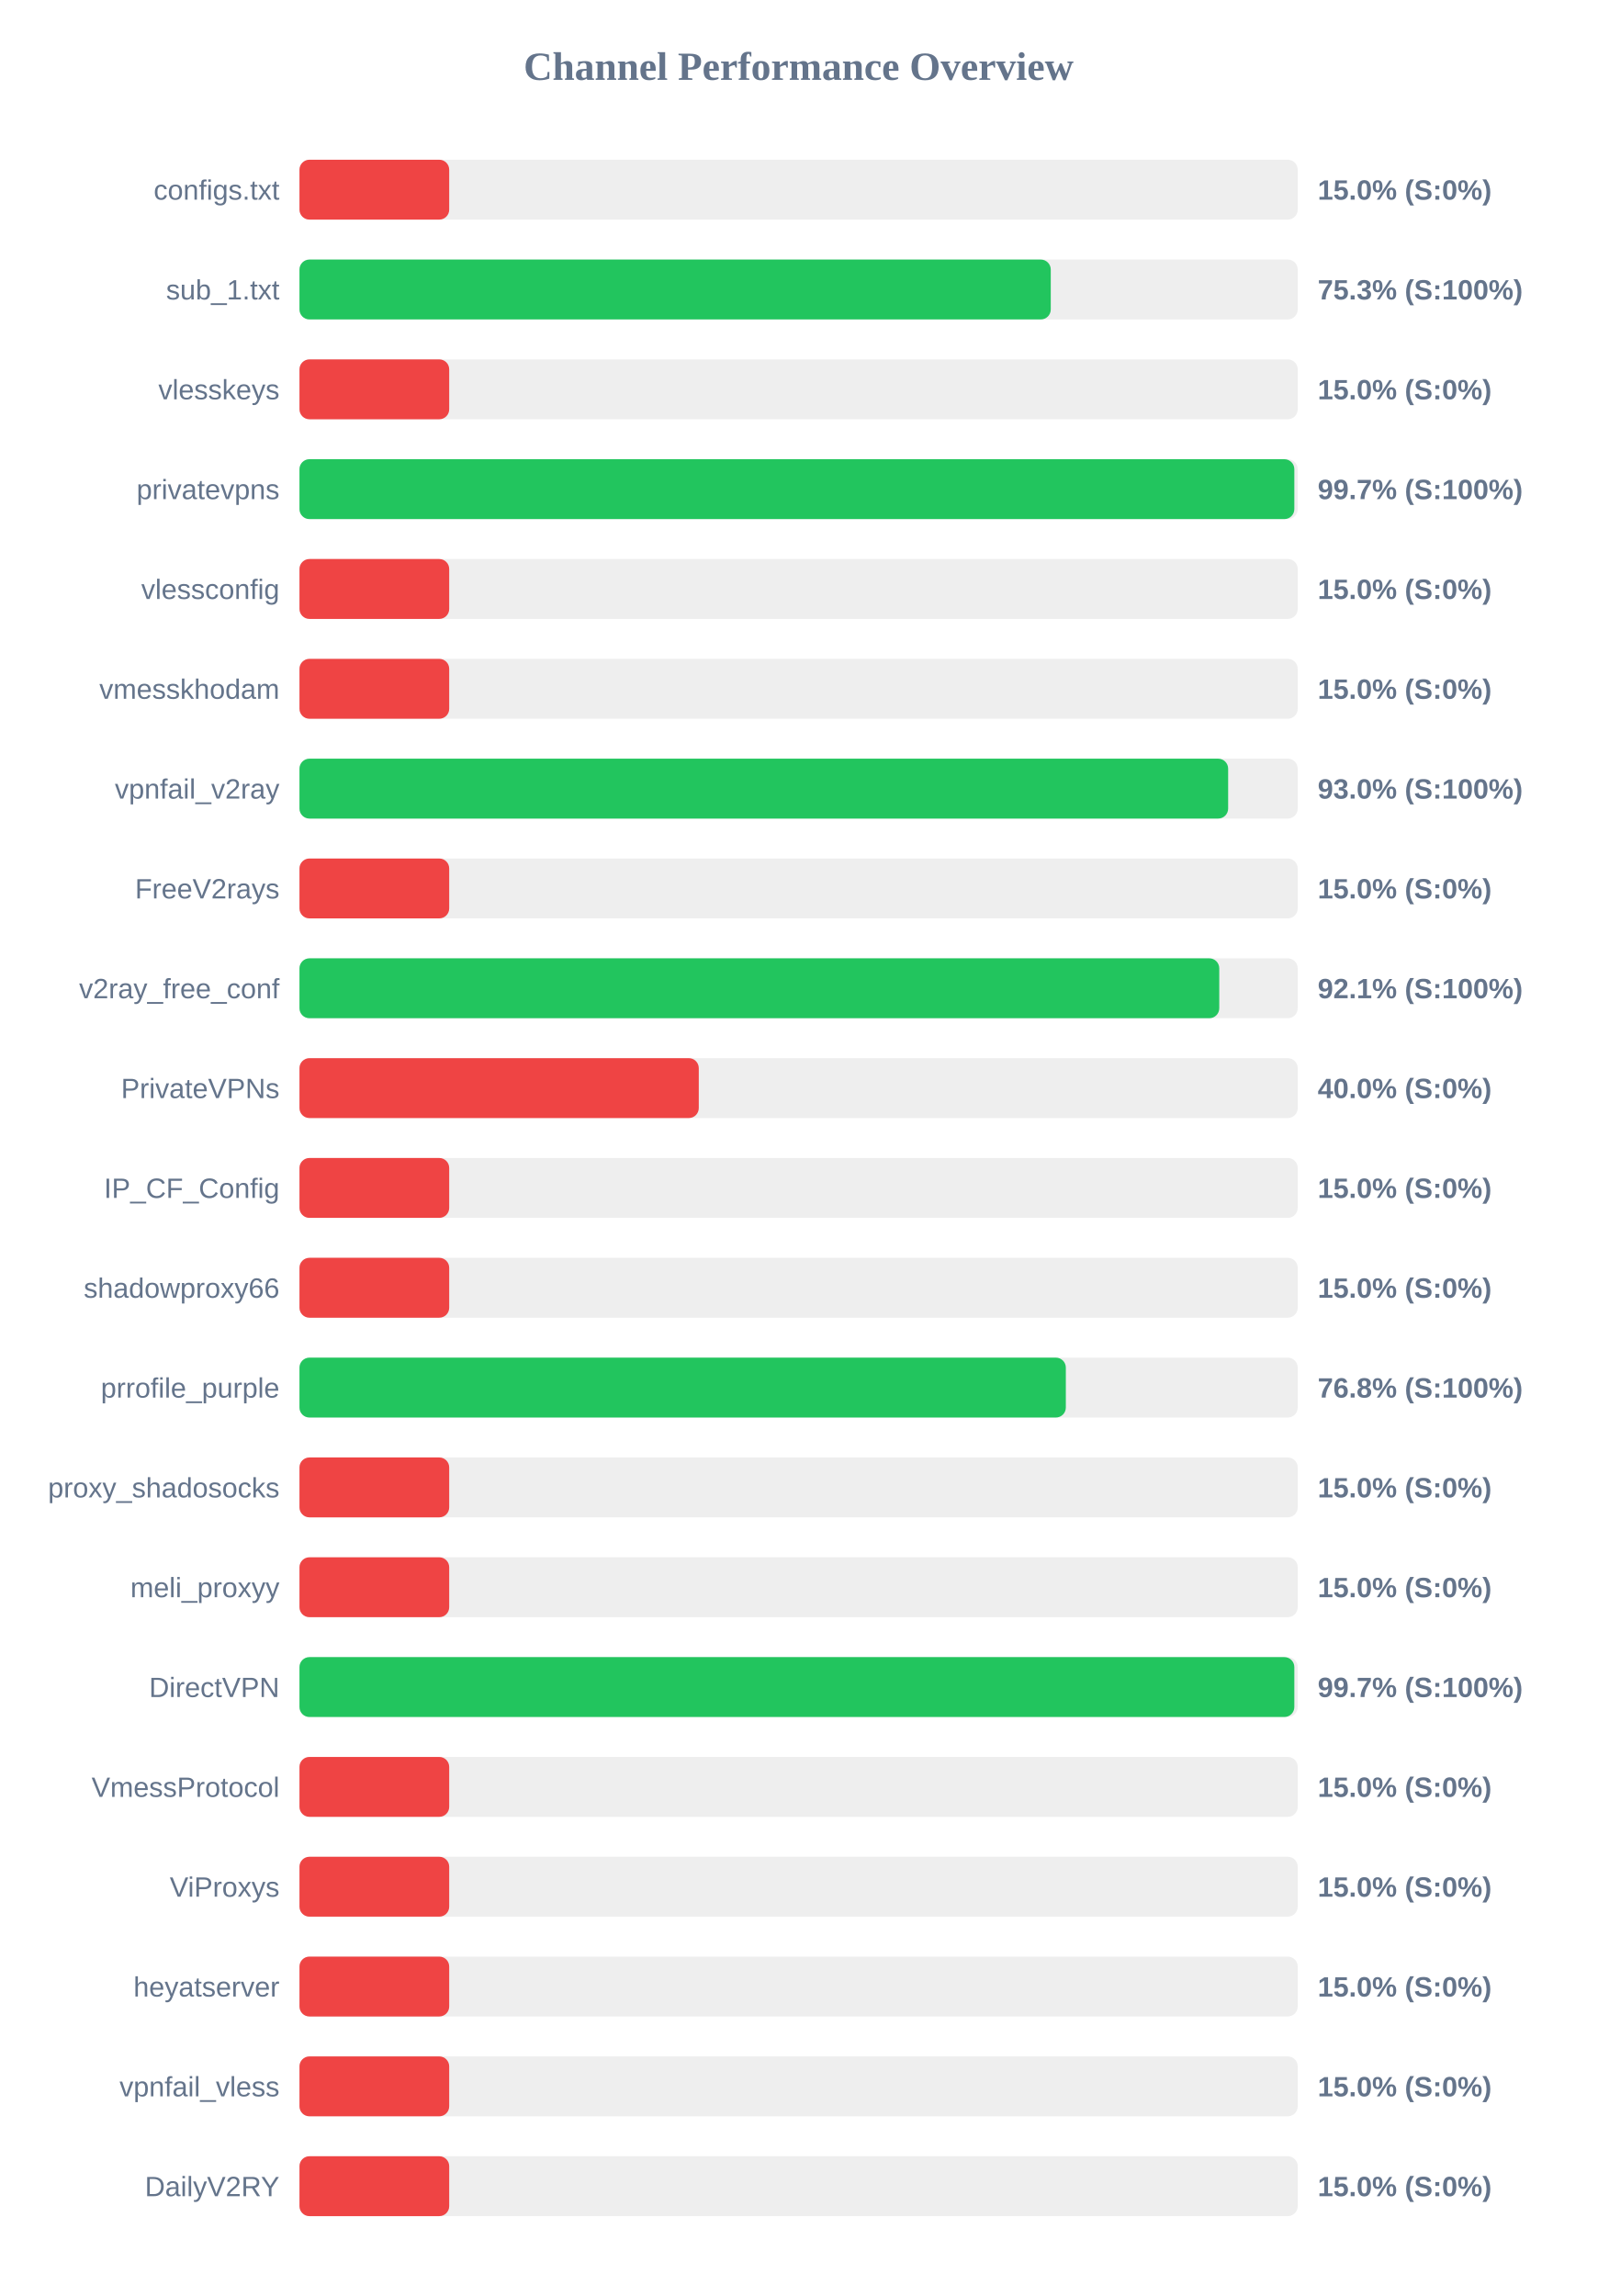
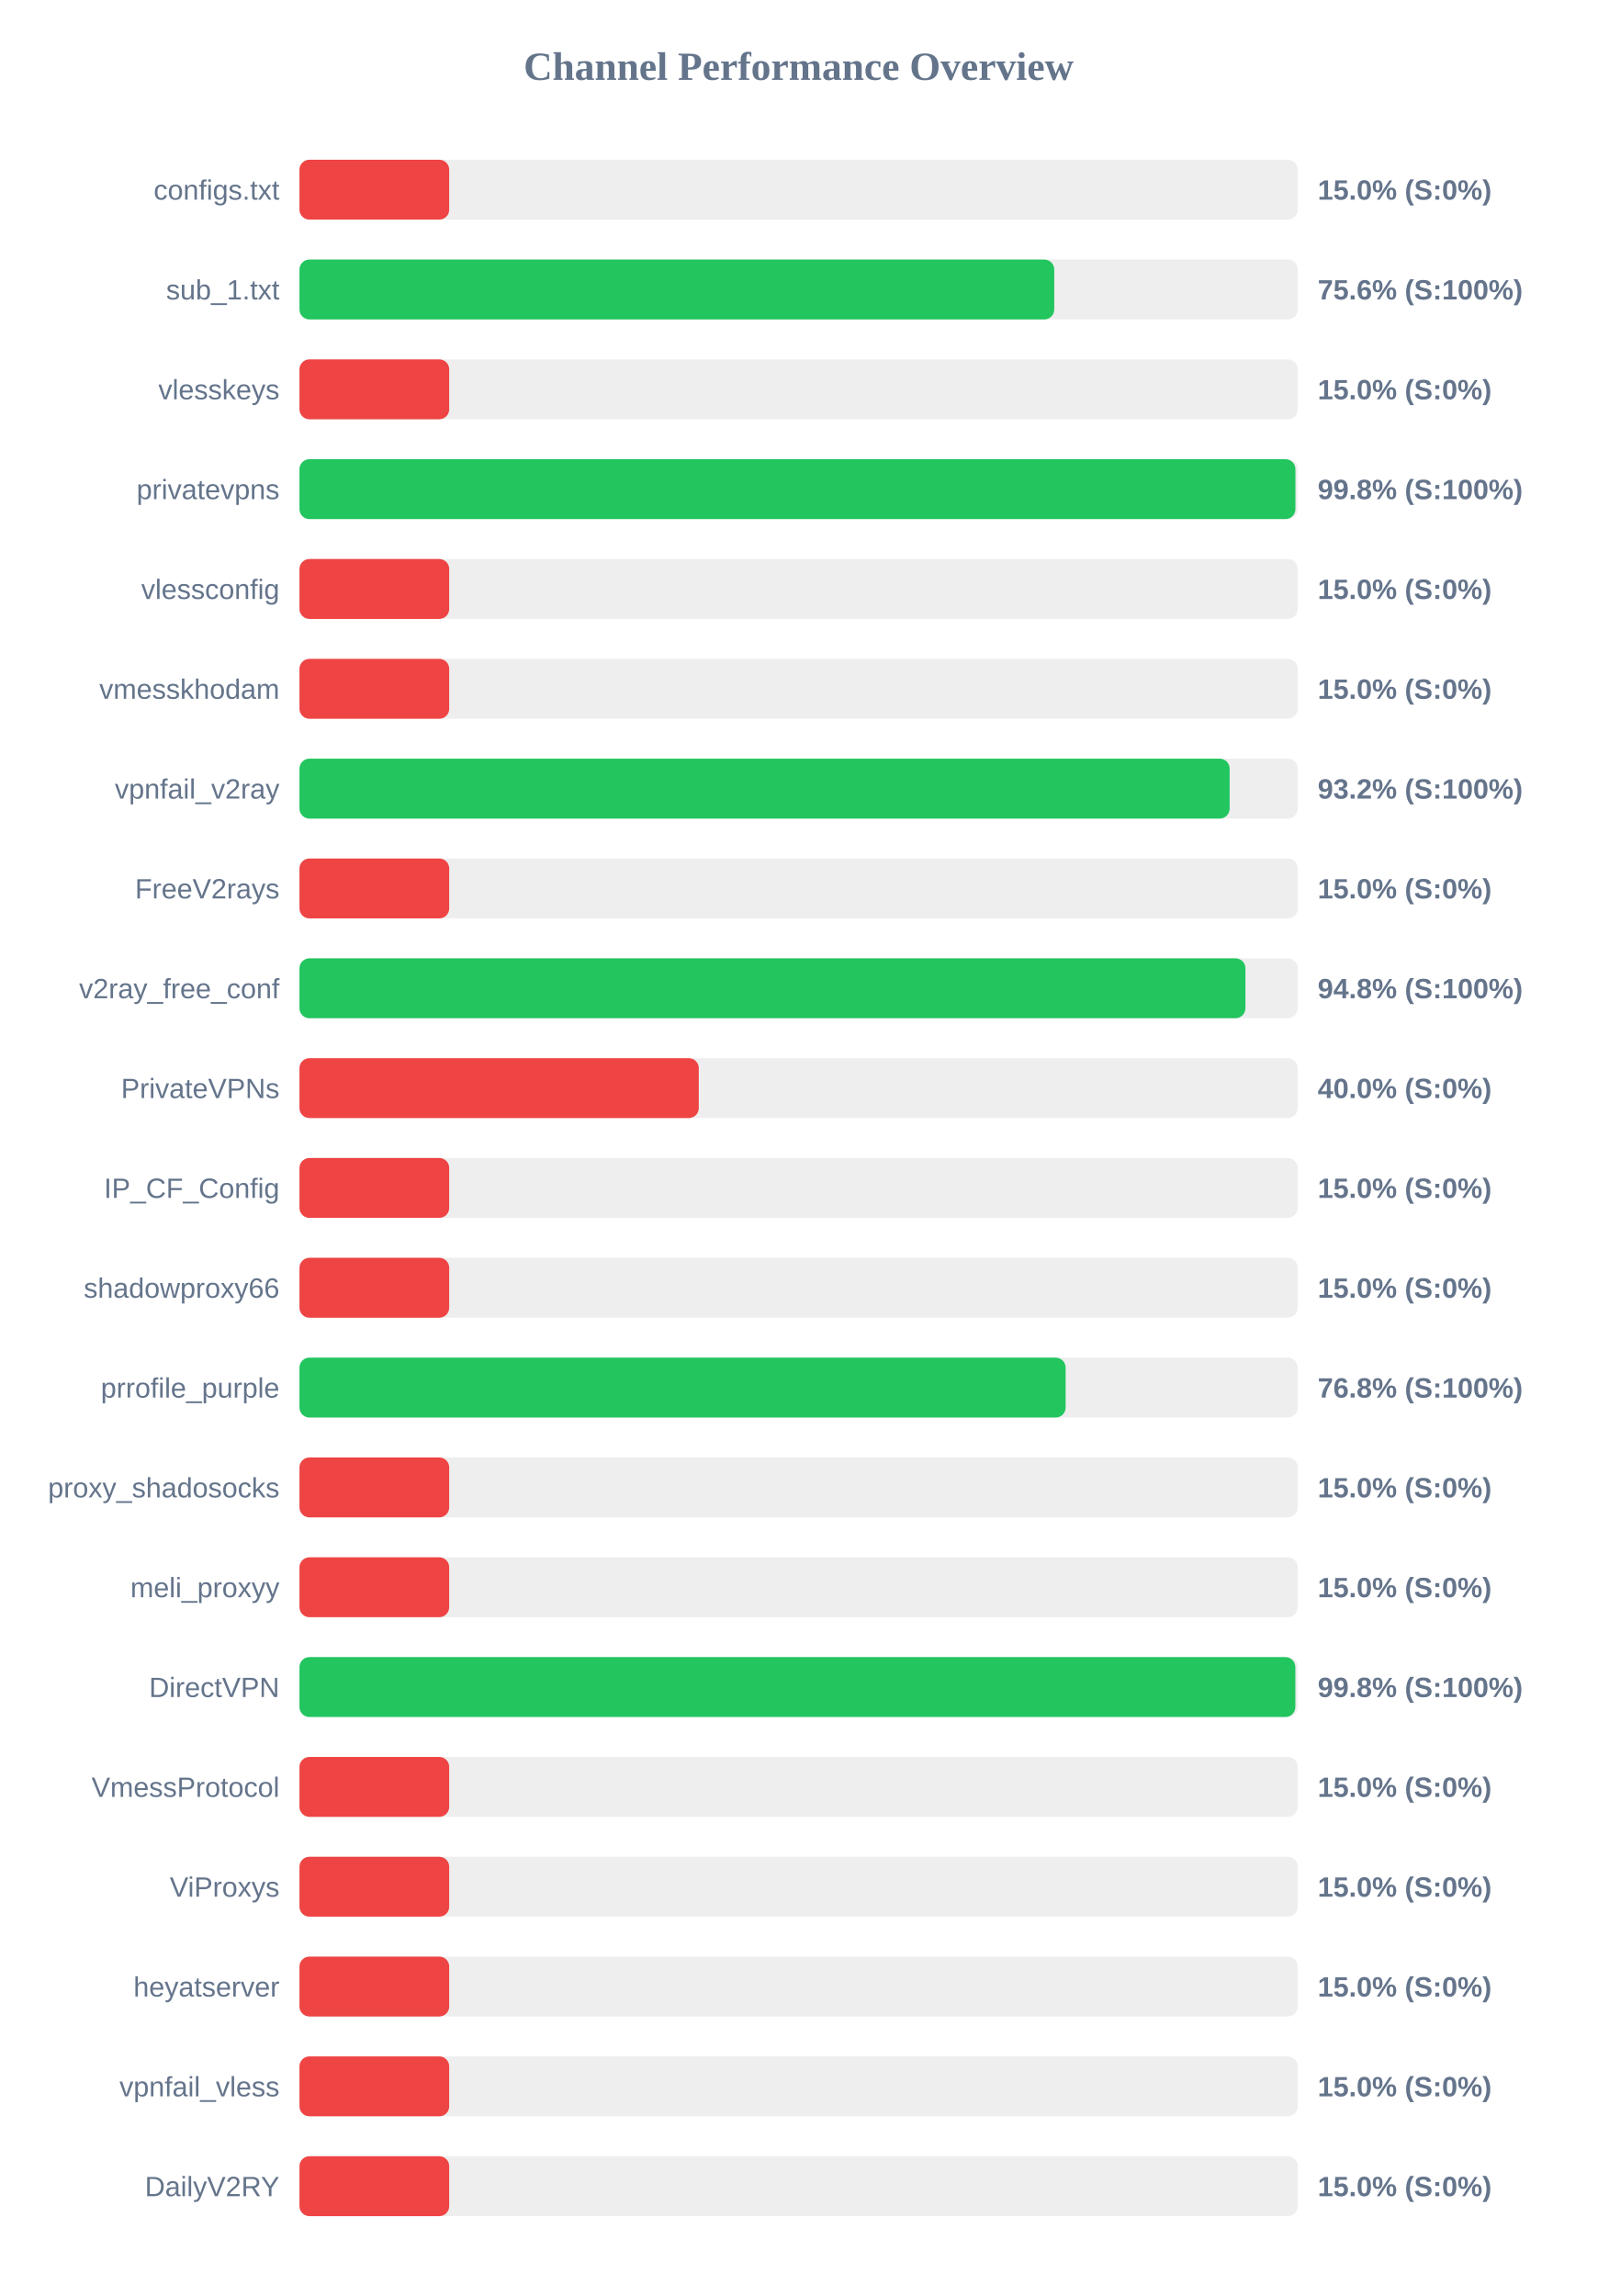
<svg xmlns="http://www.w3.org/2000/svg" width="800" height="1150" version="1.1">
  <style>
        .row { font: 14px Arial; fill: #64748b; }
        .score { font: bold 14px Arial; fill: #64748b; }
    </style>
  <text x="400" y="40" text-anchor="middle" font-size="20px" font-weight="bold" fill="#64748b">Channel Performance Overview</text>
  <rect x="150" y="80" width="500" height="30" fill="#eee" rx="5" />
  <rect x="150" y="80" width="75.0" height="30" fill="#ef4444" rx="5" />
  <text x="140" y="100" text-anchor="end" class="row">configs.txt</text>
  <text x="660" y="100" text-anchor="start" class="score">15.0% (S:0%)</text>
  <rect x="150" y="130" width="500" height="30" fill="#eee" rx="5" />
-   <rect x="150" y="130" width="376.3" height="30" fill="#22c55e" rx="5" />
+   <rect x="150" y="130" width="378.05" height="30" fill="#22c55e" rx="5" />
  <text x="140" y="150" text-anchor="end" class="row">sub_1.txt</text>
-   <text x="660" y="150" text-anchor="start" class="score">75.3% (S:100%)</text>
+   <text x="660" y="150" text-anchor="start" class="score">75.6% (S:100%)</text>
  <rect x="150" y="180" width="500" height="30" fill="#eee" rx="5" />
  <rect x="150" y="180" width="75.0" height="30" fill="#ef4444" rx="5" />
  <text x="140" y="200" text-anchor="end" class="row">vlesskeys</text>
  <text x="660" y="200" text-anchor="start" class="score">15.0% (S:0%)</text>
  <rect x="150" y="230" width="500" height="30" fill="#eee" rx="5" />
-   <rect x="150" y="230" width="498.3" height="30" fill="#22c55e" rx="5" />
+   <rect x="150" y="230" width="498.85" height="30" fill="#22c55e" rx="5" />
  <text x="140" y="250" text-anchor="end" class="row">privatevpns</text>
-   <text x="660" y="250" text-anchor="start" class="score">99.7% (S:100%)</text>
+   <text x="660" y="250" text-anchor="start" class="score">99.8% (S:100%)</text>
  <rect x="150" y="280" width="500" height="30" fill="#eee" rx="5" />
  <rect x="150" y="280" width="75.0" height="30" fill="#ef4444" rx="5" />
  <text x="140" y="300" text-anchor="end" class="row">vlessconfig</text>
  <text x="660" y="300" text-anchor="start" class="score">15.0% (S:0%)</text>
  <rect x="150" y="330" width="500" height="30" fill="#eee" rx="5" />
  <rect x="150" y="330" width="75.0" height="30" fill="#ef4444" rx="5" />
  <text x="140" y="350" text-anchor="end" class="row">vmesskhodam</text>
  <text x="660" y="350" text-anchor="start" class="score">15.0% (S:0%)</text>
  <rect x="150" y="380" width="500" height="30" fill="#eee" rx="5" />
-   <rect x="150" y="380" width="465.15" height="30" fill="#22c55e" rx="5" />
+   <rect x="150" y="380" width="465.9" height="30" fill="#22c55e" rx="5" />
  <text x="140" y="400" text-anchor="end" class="row">vpnfail_v2ray</text>
-   <text x="660" y="400" text-anchor="start" class="score">93.0% (S:100%)</text>
+   <text x="660" y="400" text-anchor="start" class="score">93.2% (S:100%)</text>
  <rect x="150" y="430" width="500" height="30" fill="#eee" rx="5" />
  <rect x="150" y="430" width="75.0" height="30" fill="#ef4444" rx="5" />
  <text x="140" y="450" text-anchor="end" class="row">FreeV2rays</text>
  <text x="660" y="450" text-anchor="start" class="score">15.0% (S:0%)</text>
  <rect x="150" y="480" width="500" height="30" fill="#eee" rx="5" />
-   <rect x="150" y="480" width="460.7" height="30" fill="#22c55e" rx="5" />
+   <rect x="150" y="480" width="473.8" height="30" fill="#22c55e" rx="5" />
  <text x="140" y="500" text-anchor="end" class="row">v2ray_free_conf</text>
-   <text x="660" y="500" text-anchor="start" class="score">92.1% (S:100%)</text>
+   <text x="660" y="500" text-anchor="start" class="score">94.8% (S:100%)</text>
  <rect x="150" y="530" width="500" height="30" fill="#eee" rx="5" />
  <rect x="150" y="530" width="200.0" height="30" fill="#ef4444" rx="5" />
  <text x="140" y="550" text-anchor="end" class="row">PrivateVPNs</text>
  <text x="660" y="550" text-anchor="start" class="score">40.0% (S:0%)</text>
  <rect x="150" y="580" width="500" height="30" fill="#eee" rx="5" />
  <rect x="150" y="580" width="75.0" height="30" fill="#ef4444" rx="5" />
  <text x="140" y="600" text-anchor="end" class="row">IP_CF_Config</text>
  <text x="660" y="600" text-anchor="start" class="score">15.0% (S:0%)</text>
  <rect x="150" y="630" width="500" height="30" fill="#eee" rx="5" />
  <rect x="150" y="630" width="75.0" height="30" fill="#ef4444" rx="5" />
  <text x="140" y="650" text-anchor="end" class="row">shadowproxy66</text>
  <text x="660" y="650" text-anchor="start" class="score">15.0% (S:0%)</text>
  <rect x="150" y="680" width="500" height="30" fill="#eee" rx="5" />
-   <rect x="150" y="680" width="383.85" height="30" fill="#22c55e" rx="5" />
+   <rect x="150" y="680" width="383.75" height="30" fill="#22c55e" rx="5" />
  <text x="140" y="700" text-anchor="end" class="row">prrofile_purple</text>
  <text x="660" y="700" text-anchor="start" class="score">76.8% (S:100%)</text>
  <rect x="150" y="730" width="500" height="30" fill="#eee" rx="5" />
  <rect x="150" y="730" width="75.0" height="30" fill="#ef4444" rx="5" />
  <text x="140" y="750" text-anchor="end" class="row">proxy_shadosocks</text>
  <text x="660" y="750" text-anchor="start" class="score">15.0% (S:0%)</text>
  <rect x="150" y="780" width="500" height="30" fill="#eee" rx="5" />
  <rect x="150" y="780" width="75.0" height="30" fill="#ef4444" rx="5" />
  <text x="140" y="800" text-anchor="end" class="row">meli_proxyy</text>
  <text x="660" y="800" text-anchor="start" class="score">15.0% (S:0%)</text>
  <rect x="150" y="830" width="500" height="30" fill="#eee" rx="5" />
-   <rect x="150" y="830" width="498.3" height="30" fill="#22c55e" rx="5" />
+   <rect x="150" y="830" width="498.8" height="30" fill="#22c55e" rx="5" />
  <text x="140" y="850" text-anchor="end" class="row">DirectVPN</text>
-   <text x="660" y="850" text-anchor="start" class="score">99.7% (S:100%)</text>
+   <text x="660" y="850" text-anchor="start" class="score">99.8% (S:100%)</text>
  <rect x="150" y="880" width="500" height="30" fill="#eee" rx="5" />
  <rect x="150" y="880" width="75.0" height="30" fill="#ef4444" rx="5" />
  <text x="140" y="900" text-anchor="end" class="row">VmessProtocol</text>
  <text x="660" y="900" text-anchor="start" class="score">15.0% (S:0%)</text>
  <rect x="150" y="930" width="500" height="30" fill="#eee" rx="5" />
  <rect x="150" y="930" width="75.0" height="30" fill="#ef4444" rx="5" />
  <text x="140" y="950" text-anchor="end" class="row">ViProxys</text>
  <text x="660" y="950" text-anchor="start" class="score">15.0% (S:0%)</text>
  <rect x="150" y="980" width="500" height="30" fill="#eee" rx="5" />
  <rect x="150" y="980" width="75.0" height="30" fill="#ef4444" rx="5" />
  <text x="140" y="1000" text-anchor="end" class="row">heyatserver</text>
  <text x="660" y="1000" text-anchor="start" class="score">15.0% (S:0%)</text>
  <rect x="150" y="1030" width="500" height="30" fill="#eee" rx="5" />
  <rect x="150" y="1030" width="75.0" height="30" fill="#ef4444" rx="5" />
  <text x="140" y="1050" text-anchor="end" class="row">vpnfail_vless</text>
  <text x="660" y="1050" text-anchor="start" class="score">15.0% (S:0%)</text>
  <rect x="150" y="1080" width="500" height="30" fill="#eee" rx="5" />
  <rect x="150" y="1080" width="75.0" height="30" fill="#ef4444" rx="5" />
  <text x="140" y="1100" text-anchor="end" class="row">DailyV2RY</text>
  <text x="660" y="1100" text-anchor="start" class="score">15.0% (S:0%)</text>
</svg>
